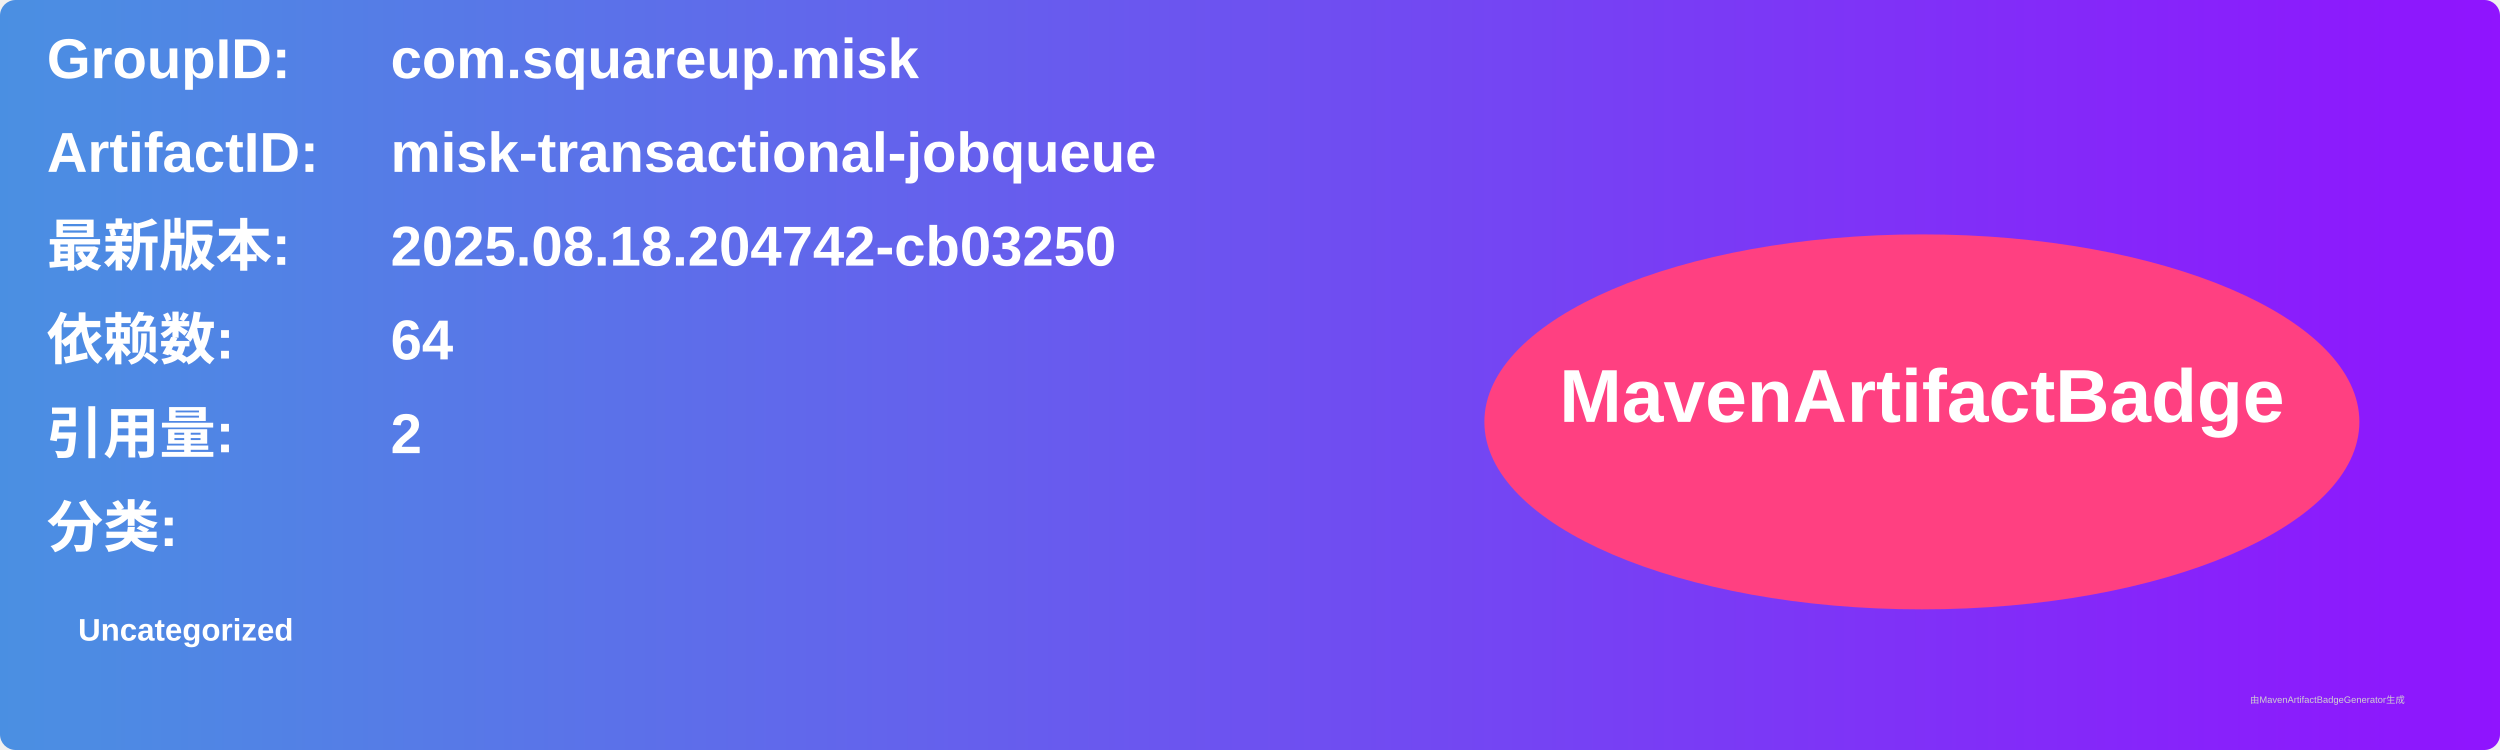
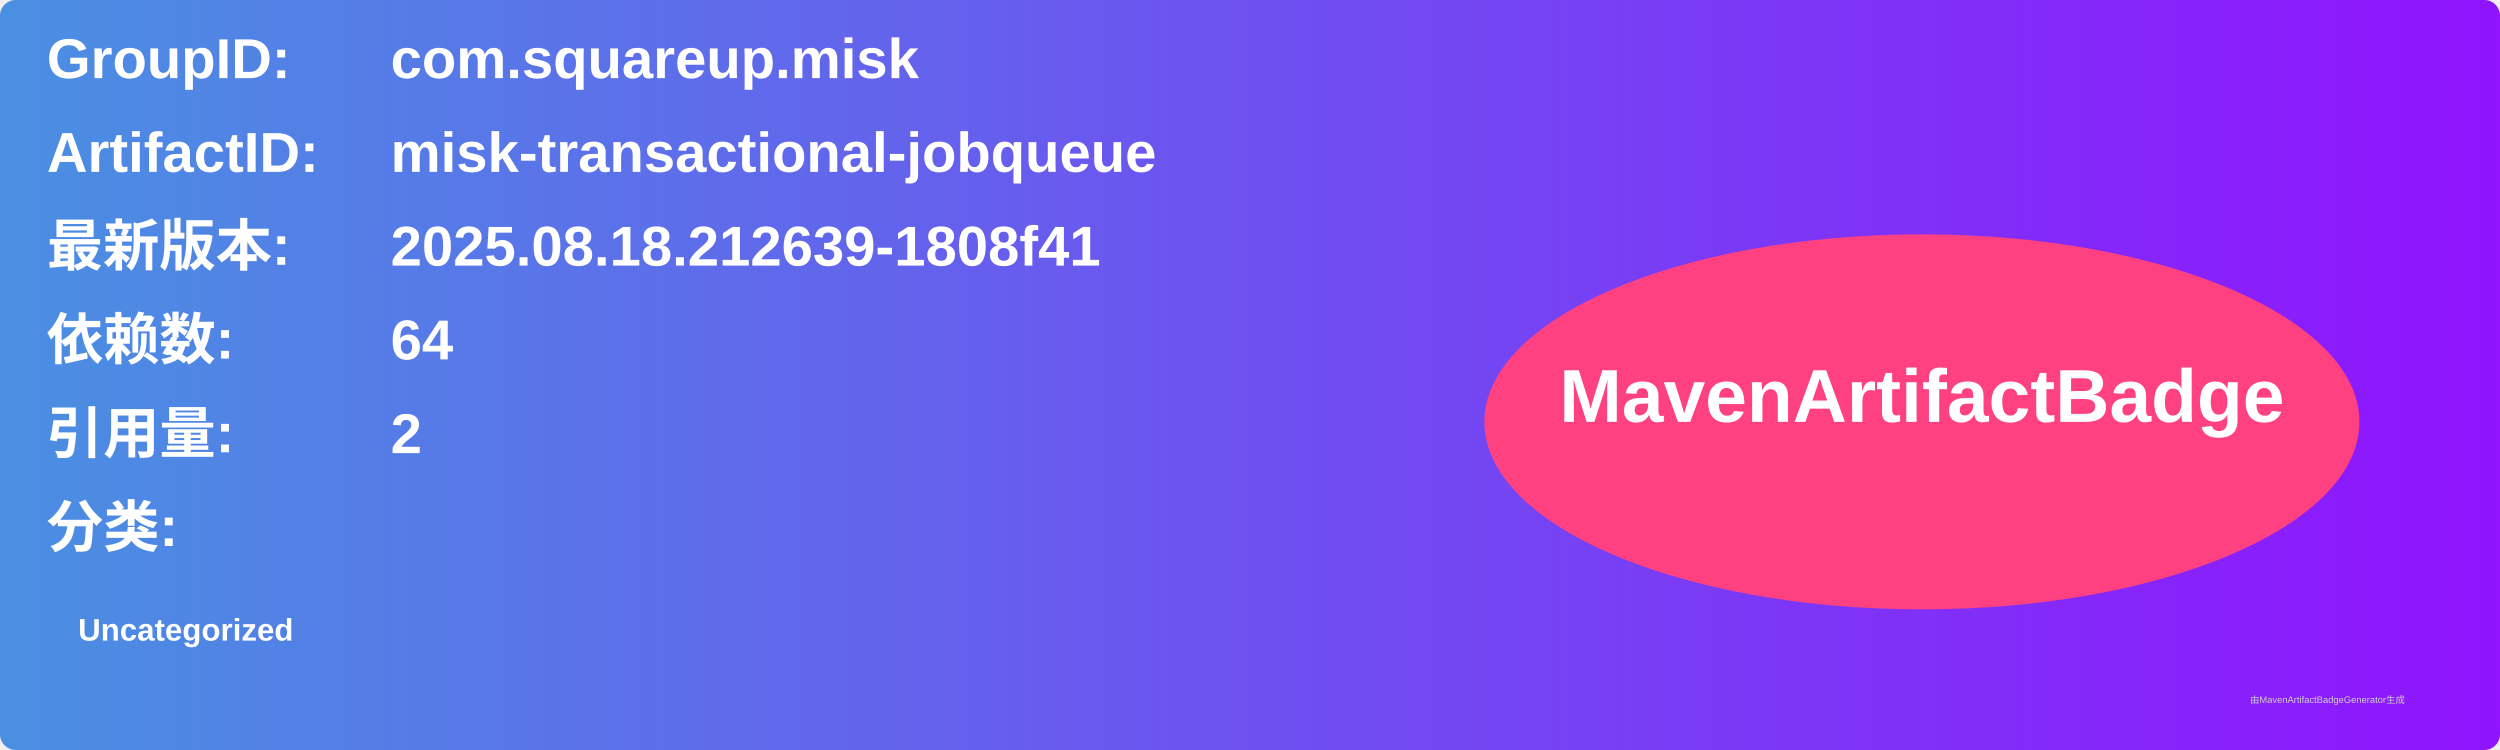
<svg xmlns="http://www.w3.org/2000/svg" width="800" height="240" viewBox="0 0 800 240">
  <linearGradient id="grad" x1="0%" y1="0%" x2="100%" y2="0%">
    <stop offset="0%" stop-color="#4a90e2" />
    <stop offset="100%" stop-color="#9013fe" />
  </linearGradient>
  <rect width="100%" height="100%" rx="5" ry="5" fill="url(#grad)" />
  <g transform="translate(15, 15)">
    <text x="0" y="10" font-family="Arial" font-size="18" fill="white" font-weight="bold" width="260">GroupID:</text>
    <text x="110" y="10" font-family="Arial" font-size="18" fill="white" font-weight="bold" width="460">com.squareup.misk</text>
    <text x="0" y="40" font-family="Arial" font-size="18" fill="white" font-weight="bold" width="260">ArtifactID:</text>
    <text x="110" y="40" font-family="Arial" font-size="18" fill="white" font-weight="bold" width="460">misk-transactional-jobqueue</text>
    <text x="0" y="70" font-family="Arial" font-size="18" fill="white" font-weight="bold">最新版本:</text>
    <text x="110" y="70" font-family="Arial" font-size="18" fill="white" font-weight="bold">
-       <tspan font-weight="bold">2025.08.18.204742-cb03250</tspan>
+       <tspan font-weight="bold">2025.08.18.212639-1808f41</tspan>
    </text>
    <text x="0" y="100" font-family="Arial" font-size="18" fill="white" font-weight="bold">依赖数: </text>
    <text x="110" y="100" font-family="Arial" font-size="18" fill="white">
      <tspan font-weight="bold">64</tspan>
    </text>
    <text x="0" y="130" font-family="Arial" font-size="18" fill="white" font-weight="bold">引用量: </text>
    <text x="110" y="130" font-family="Arial" font-size="18" fill="white">
      <tspan font-weight="bold">2</tspan>
    </text>
    <text x="0" y="160" font-family="Arial" font-size="18" fill="white" font-weight="bold">分类:</text>
    <text x="10" y="190" font-family="Arial" font-size="10" fill="white">
      <tspan font-weight="bold">Uncategorized</tspan>
    </text>
    <ellipse cx="600" cy="120" rx="140" ry="60" fill="#ff4081" />
    <text x="600" y="120" text-anchor="middle" font-family="Arial" font-size="24" fill="white" font-weight="bold">MavenArtifactBadge</text>
  </g>
  <text x="720" y="225" font-family="Arial" font-size="3" fill="#d0d0d0">由MavenArtifactBadgeGenerator生成</text>
</svg>
